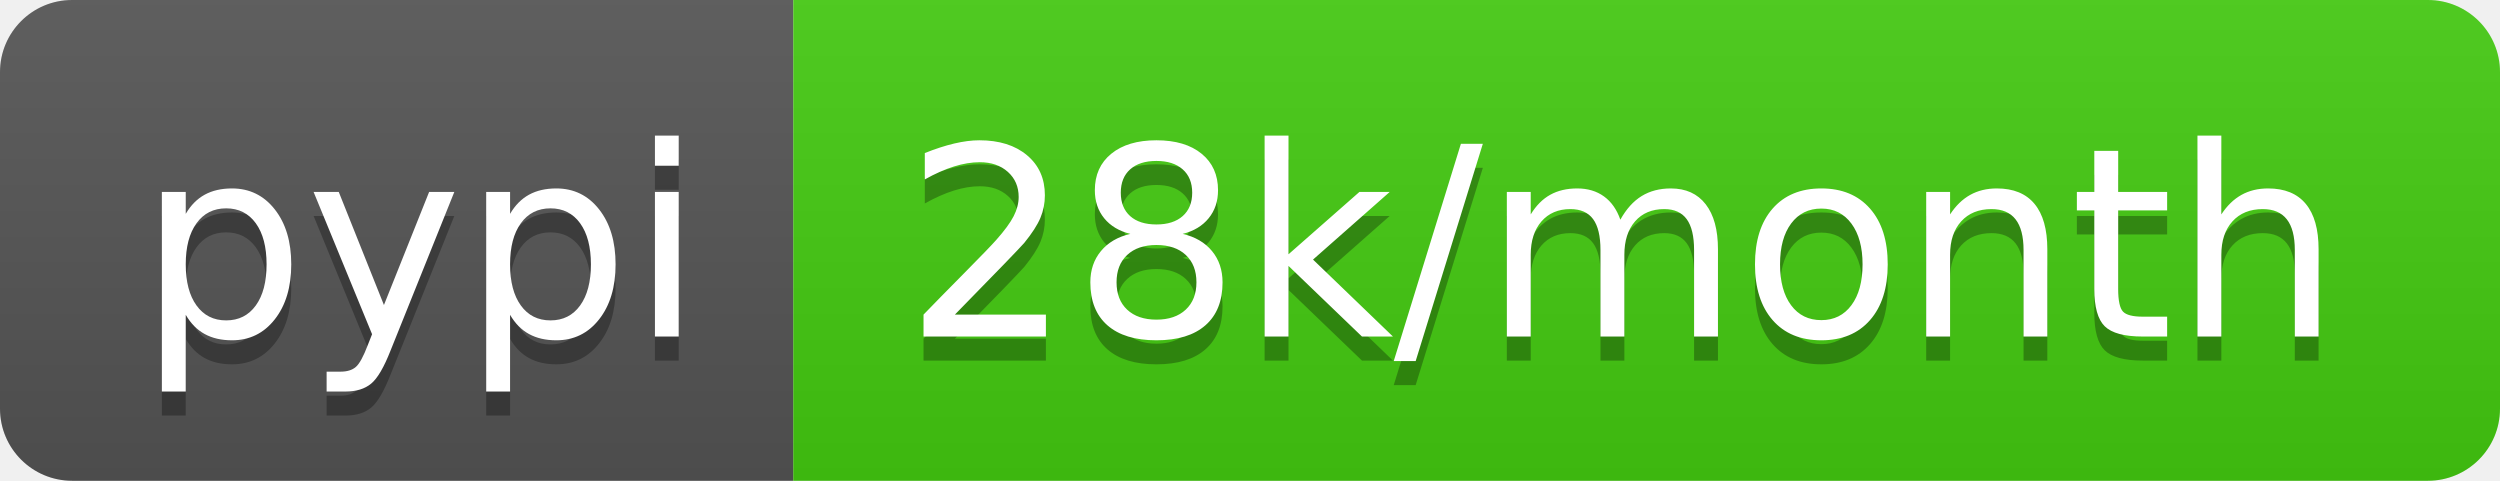
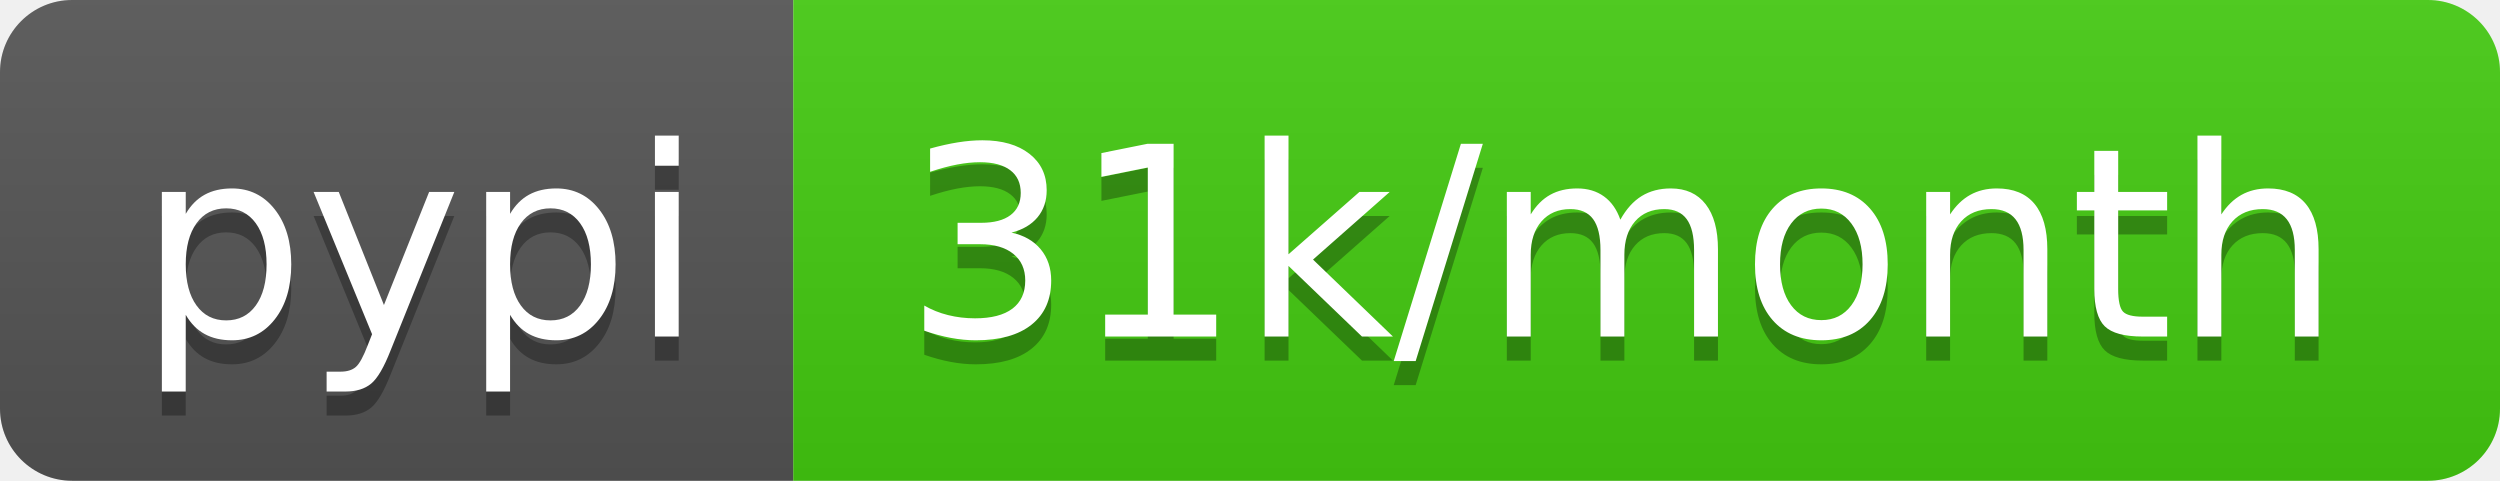
- <svg xmlns="http://www.w3.org/2000/svg" width="104" height="20" role="img" aria-label="pypi: 28k/month">
+ <svg xmlns="http://www.w3.org/2000/svg" width="104" height="20" role="img" aria-label="pypi: 31k/month">
  <linearGradient id="s" x2="0" y2="100%">
    <stop offset="0" stop-color="#bbb" stop-opacity=".1" />
    <stop offset="1" stop-opacity=".1" />
  </linearGradient>
  <clipPath id="r">
    <rect width="104" height="20" rx="3" fill="#fff" />
  </clipPath>
  <g clip-path="url(#r)">
    <rect width="33" height="20" fill="#555" />
    <rect x="33" width="71" height="20" fill="#4c1" />
    <rect width="104" height="20" fill="url(#s)" />
  </g>
  <g fill="#fff" text-anchor="middle" font-family="Verdana,Geneva,DejaVu Sans,sans-serif" text-rendering="geometricPrecision" font-size="110">
    <text aria-hidden="true" x="175" y="150" fill="#010101" fill-opacity=".3" transform="scale(.1)" textLength="230">pypi</text>
    <text x="175" y="140" transform="scale(.1)" fill="#fff" textLength="230">pypi</text>
-     <text aria-hidden="true" x="675" y="150" fill="#010101" fill-opacity=".3" transform="scale(.1)" textLength="610">28k/month</text>
-     <text x="675" y="140" transform="scale(.1)" fill="#fff" textLength="610">28k/month</text>
+     <text aria-hidden="true" x="675" y="150" fill="#010101" fill-opacity=".3" transform="scale(.1)" textLength="610">31k/month</text>
+     <text x="675" y="140" transform="scale(.1)" fill="#fff" textLength="610">31k/month</text>
  </g>
</svg>
